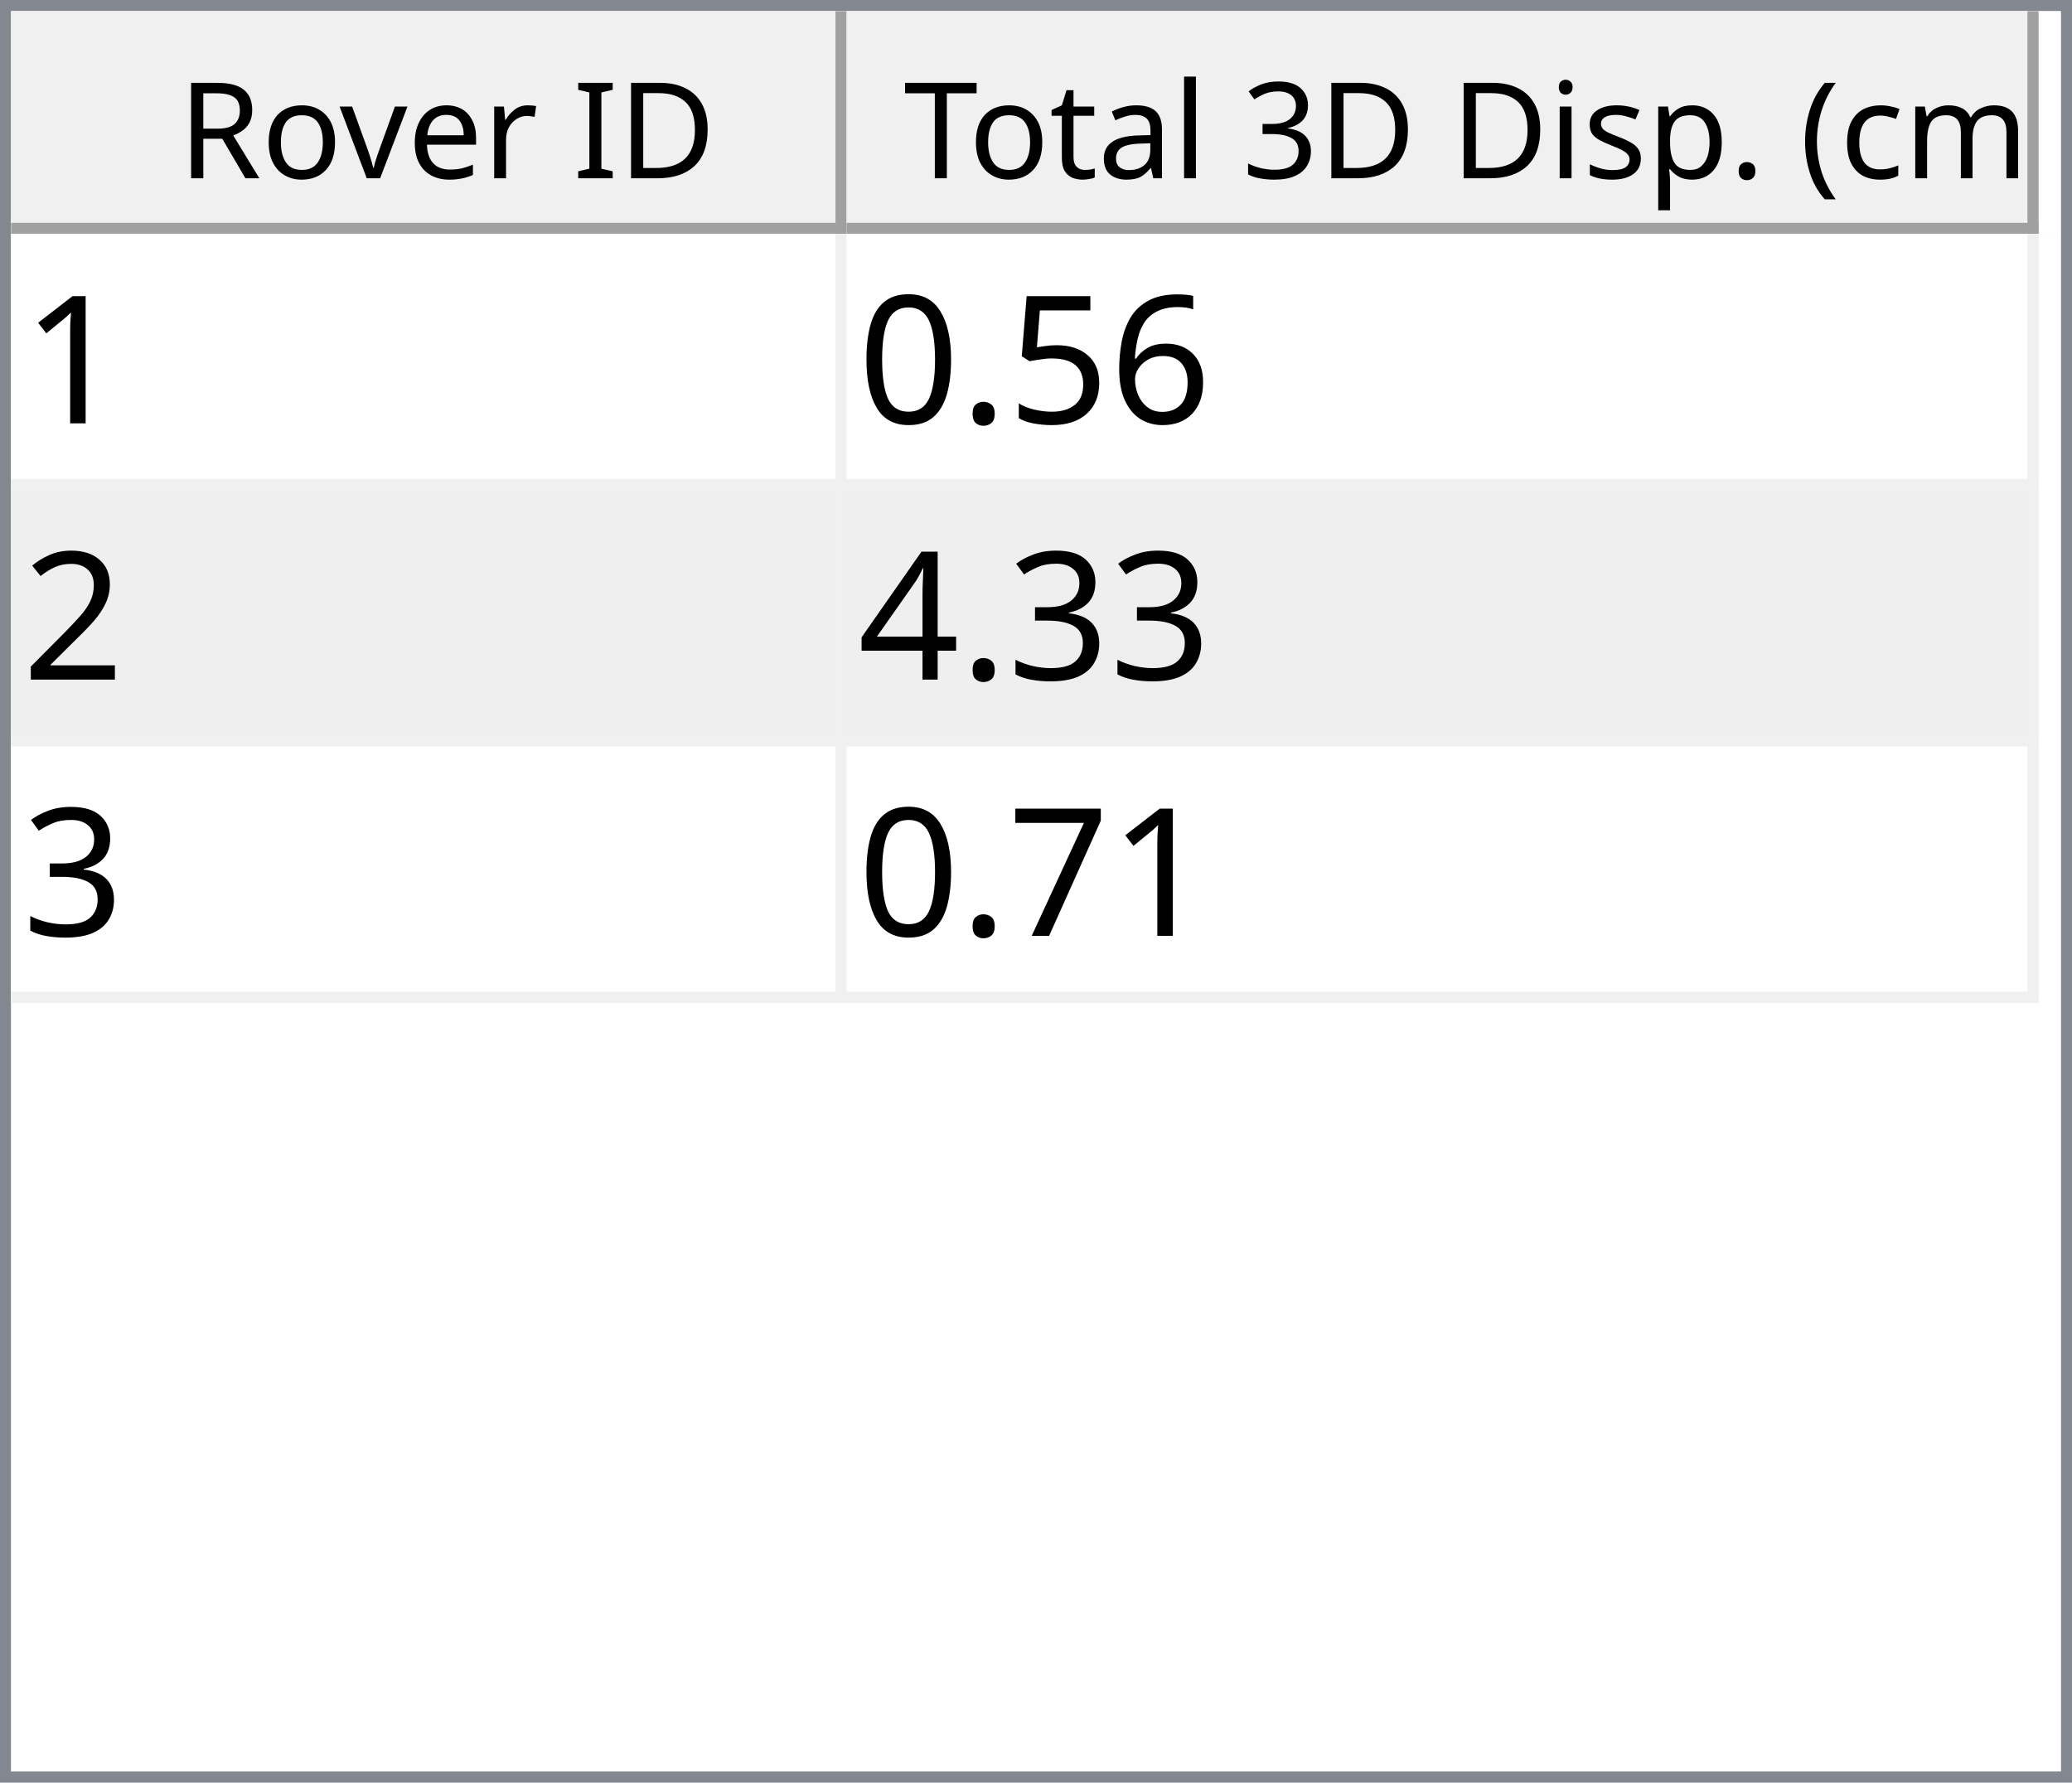
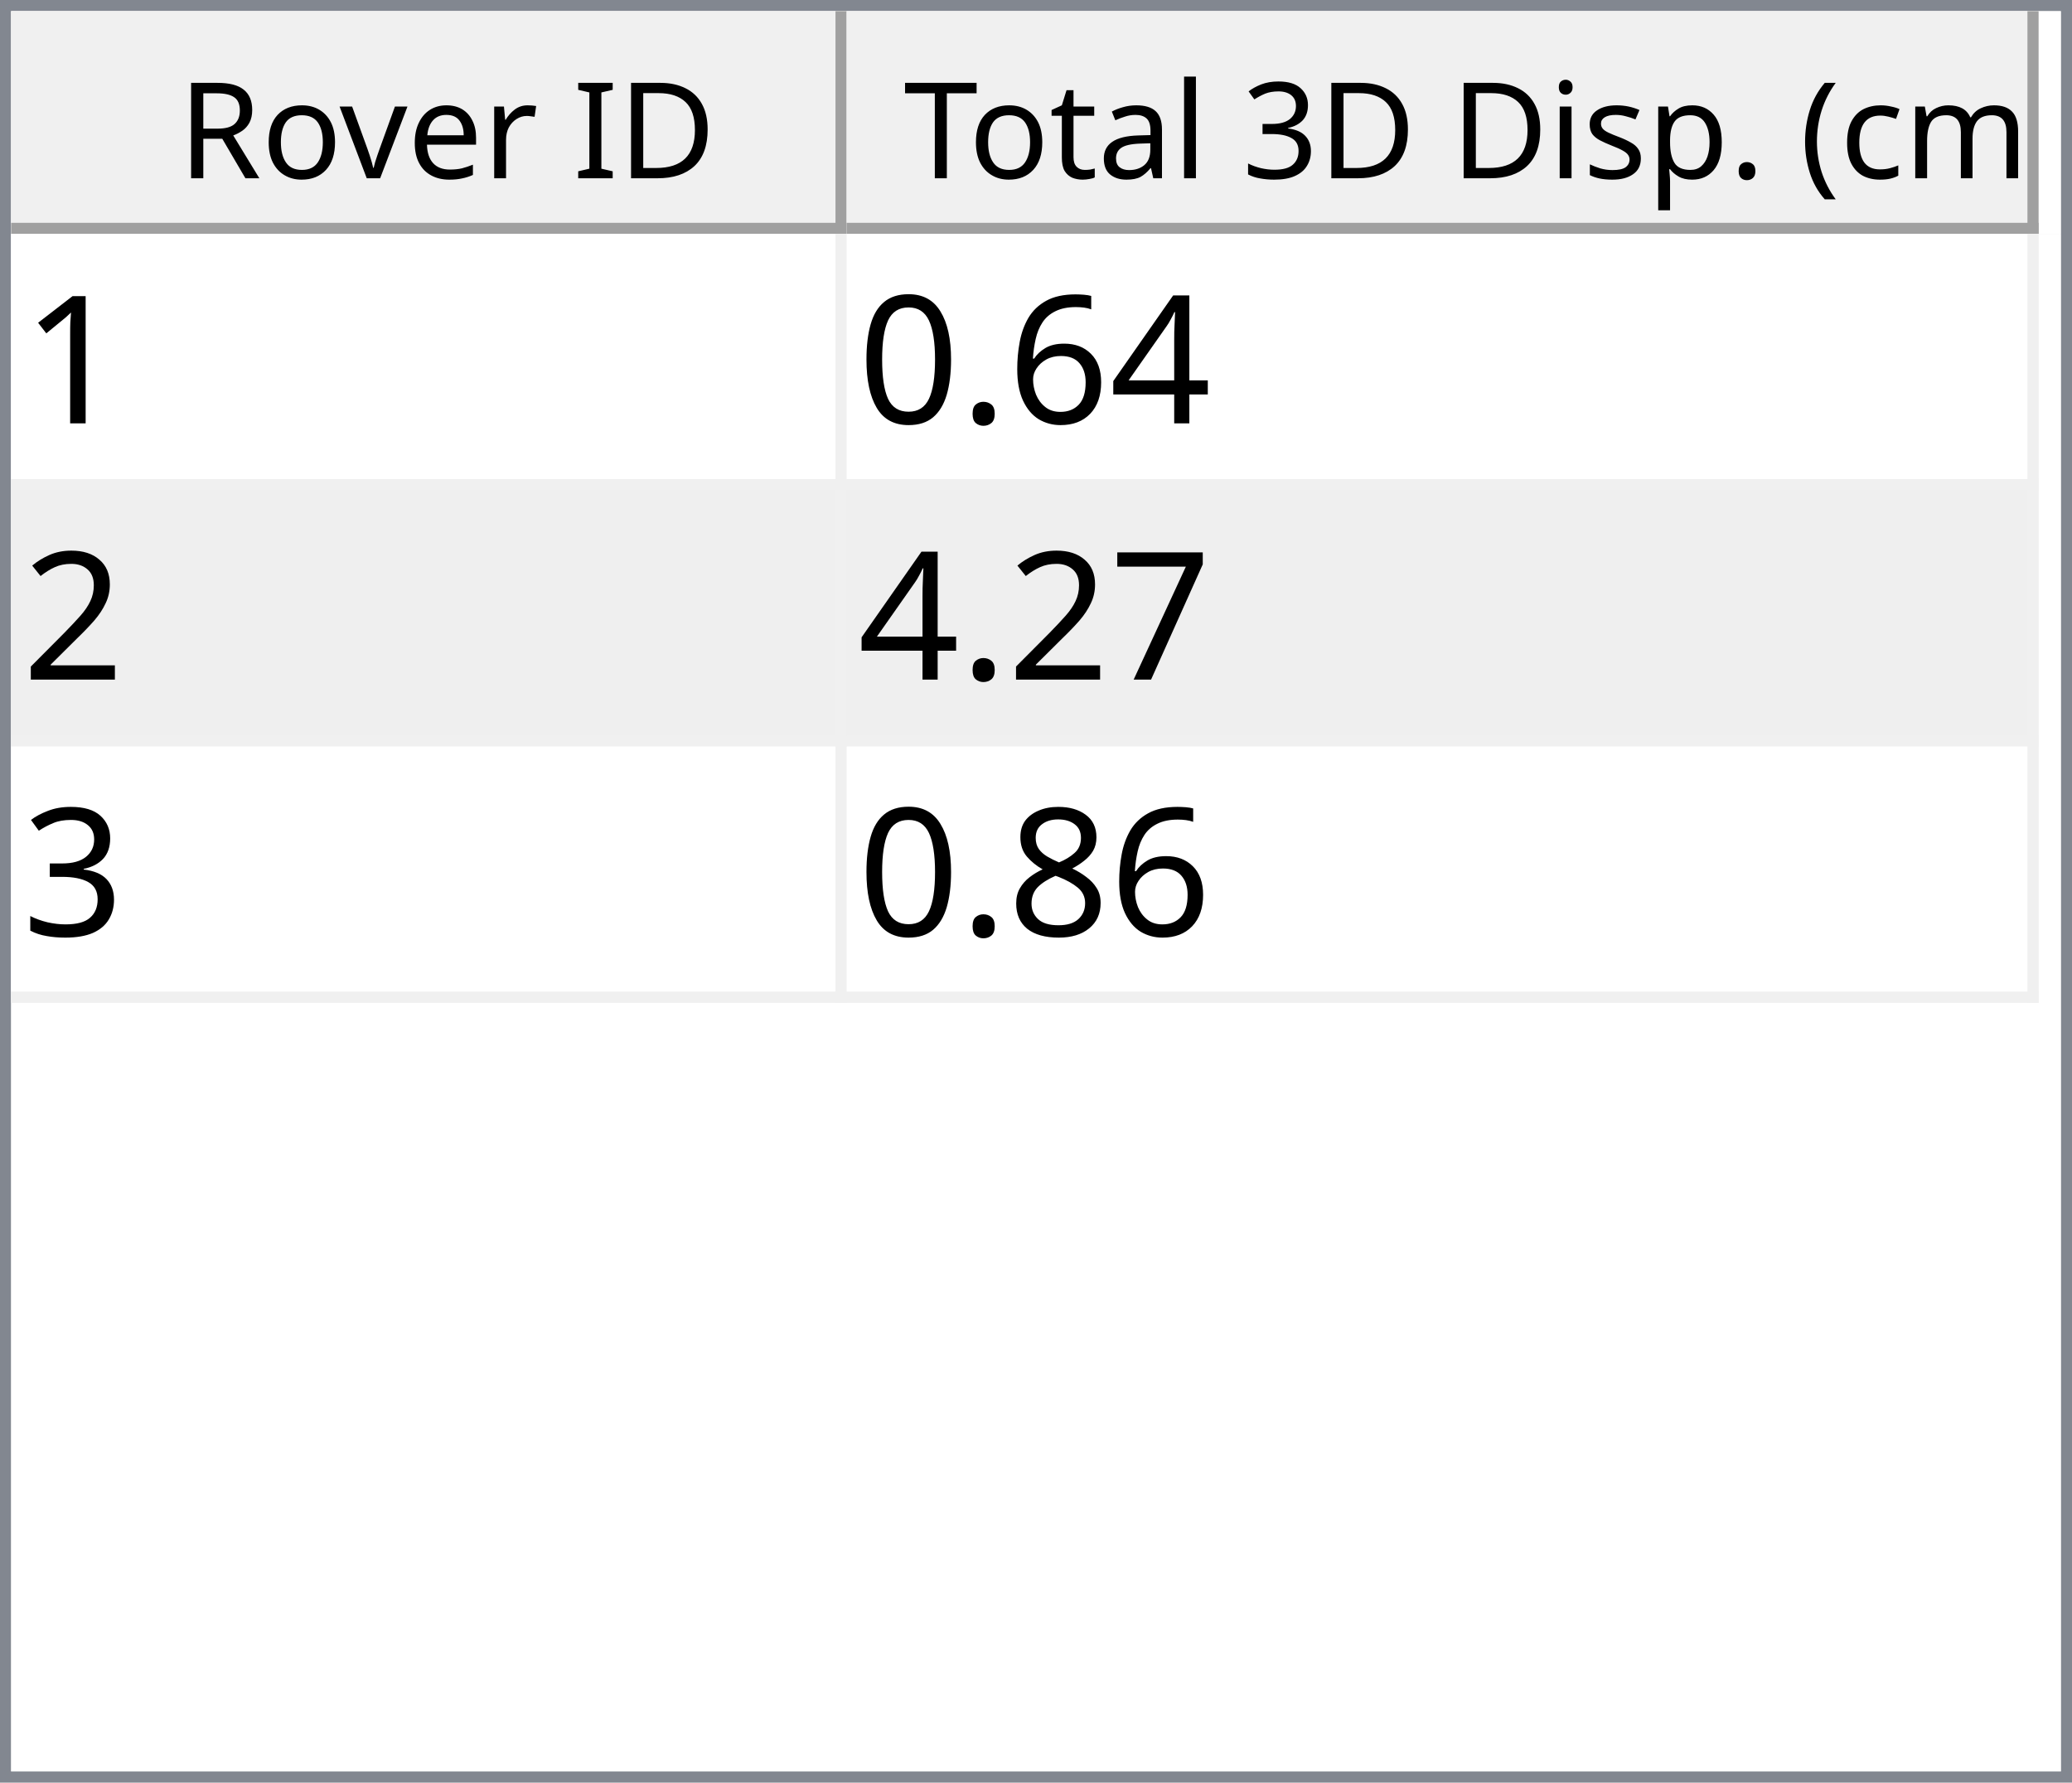
<svg xmlns="http://www.w3.org/2000/svg" style="fill-opacity:1; color-rendering:auto; color-interpolation:auto; text-rendering:auto; stroke:black; stroke-linecap:square; stroke-miterlimit:10; shape-rendering:auto; stroke-opacity:1; fill:black; stroke-dasharray:none; font-weight:normal; stroke-width:1; font-family:'Dialog'; font-style:normal; stroke-linejoin:miter; font-size:12px; stroke-dashoffset:0; image-rendering:auto;" width="186" height="160">
  <defs id="genericDefs" />
  <g>
    <defs id="defs1">
      <clipPath clipPathUnits="userSpaceOnUse" id="clipPath1">
        <path d="M0 0 L186 0 L186 160 L0 160 L0 0 Z" />
      </clipPath>
      <clipPath clipPathUnits="userSpaceOnUse" id="clipPath2">
        <path d="M0 0 L0 160 L186 160 L186 0 Z" />
      </clipPath>
      <clipPath clipPathUnits="userSpaceOnUse" id="clipPath3">
        <path d="M0 0 L0 20 L184 20 L184 0 Z" />
      </clipPath>
      <clipPath clipPathUnits="userSpaceOnUse" id="clipPath4">
        <path d="M0 0 L0 20 L75 20 L75 0 Z" />
      </clipPath>
      <clipPath clipPathUnits="userSpaceOnUse" id="clipPath5">
        <path d="M1 1 L1 19 L74 19 L74 1 Z" />
      </clipPath>
      <clipPath clipPathUnits="userSpaceOnUse" id="clipPath6">
        <path d="M0 0 L0 18 L73 18 L73 0 Z" />
      </clipPath>
      <clipPath clipPathUnits="userSpaceOnUse" id="clipPath7">
        <path d="M-0.5 -0.5 L-0.5 19.5 L74.5 19.5 L74.5 -0.5 Z" />
      </clipPath>
      <clipPath clipPathUnits="userSpaceOnUse" id="clipPath8">
        <path d="M0 0 L0 20 L107 20 L107 0 Z" />
      </clipPath>
      <clipPath clipPathUnits="userSpaceOnUse" id="clipPath9">
        <path d="M1 1 L1 19 L106 19 L106 1 Z" />
      </clipPath>
      <clipPath clipPathUnits="userSpaceOnUse" id="clipPath10">
        <path d="M0 0 L0 18 L105 18 L105 0 Z" />
      </clipPath>
      <clipPath clipPathUnits="userSpaceOnUse" id="clipPath11">
        <path d="M-0.5 -0.5 L-0.5 19.5 L106.5 19.5 L106.5 -0.5 Z" />
      </clipPath>
      <clipPath clipPathUnits="userSpaceOnUse" id="clipPath12">
        <path d="M0 0 L0 138 L184 138 L184 0 Z" />
      </clipPath>
      <clipPath clipPathUnits="userSpaceOnUse" id="clipPath13">
        <path d="M0 0 L0 69 L182 69 L182 0 Z" />
      </clipPath>
      <clipPath clipPathUnits="userSpaceOnUse" id="clipPath14">
        <path d="M-0.5 -0.5 L-0.5 68.5 L181.5 68.5 L181.5 -0.5 Z" />
      </clipPath>
      <clipPath clipPathUnits="userSpaceOnUse" id="clipPath15">
        <path d="M0 0 L0 22 L74 22 L74 0 Z" />
      </clipPath>
      <clipPath clipPathUnits="userSpaceOnUse" id="clipPath16">
        <path d="M0 0 L0 22 L106 22 L106 0 Z" />
      </clipPath>
      <font horiz-adv-x="64.551" id="font1">
        <font-face ascent="107.91" descent="25.098" units-per-em="100" style="font-style:normal; font-family:Segoe UI; font-weight:normal;" />
        <missing-glyph horiz-adv-x="64.551" d="M8.109 0 L8.109 68.266 L56.453 68.266 L56.453 0 L8.109 0 ZM15.328 7.234 L49.219 7.234 L49.219 61.031 L15.328 61.031 L15.328 7.234 Z" />
        <glyph unicode="D" horiz-adv-x="70.117" d="M9.188 0 L9.188 70.016 L28.516 70.016 Q65.531 70.016 65.531 35.891 Q65.531 19.672 55.25 9.836 Q44.969 0 27.734 0 L9.188 0 ZM17.391 62.594 L17.391 7.422 L27.828 7.422 Q41.609 7.422 49.273 14.797 Q56.938 22.172 56.938 35.688 Q56.938 62.594 28.328 62.594 L17.391 62.594 Z" />
        <glyph unicode="I" horiz-adv-x="26.611" d="M17.391 0 L9.188 0 L9.188 70.016 L17.391 70.016 L17.391 0 Z" />
        <glyph unicode=" " horiz-adv-x="27.393" d="" />
        <glyph unicode="r" horiz-adv-x="34.766" d="M34.188 41.891 Q32.078 43.5 28.125 43.5 Q23 43.5 19.555 38.672 Q16.109 33.844 16.109 25.484 L16.109 0 L8.109 0 L8.109 50 L16.109 50 L16.109 39.703 L16.312 39.703 Q18.016 44.969 21.531 47.922 Q25.047 50.875 29.391 50.875 Q32.516 50.875 34.188 50.203 L34.188 41.891 Z" />
        <glyph unicode="e" horiz-adv-x="52.295" d="M48.297 23 L12.984 23 Q13.188 14.656 17.484 10.109 Q21.781 5.562 29.297 5.562 Q37.75 5.562 44.828 11.141 L44.828 3.609 Q38.234 -1.172 27.391 -1.172 Q16.797 -1.172 10.742 5.641 Q4.688 12.453 4.688 24.812 Q4.688 36.469 11.305 43.82 Q17.922 51.172 27.734 51.172 Q37.547 51.172 42.922 44.828 Q48.297 38.484 48.297 27.203 L48.297 23 ZM40.094 29.781 Q40.047 36.719 36.75 40.578 Q33.453 44.438 27.594 44.438 Q21.922 44.438 17.969 40.383 Q14.016 36.328 13.094 29.781 L40.094 29.781 Z" />
        <glyph unicode="v" horiz-adv-x="47.9" d="M47.406 50 L27.484 0 L19.625 0 L0.688 50 L9.469 50 L22.172 13.672 Q23.578 9.672 23.922 6.688 L24.125 6.688 Q24.609 10.453 25.688 13.484 L38.969 50 L47.406 50 Z" />
        <glyph unicode="o" horiz-adv-x="58.594" d="M29 -1.172 Q17.922 -1.172 11.305 5.836 Q4.688 12.844 4.688 24.422 Q4.688 37.016 11.57 44.094 Q18.453 51.172 30.172 51.172 Q41.359 51.172 47.633 44.289 Q53.906 37.406 53.906 25.203 Q53.906 13.234 47.141 6.031 Q40.375 -1.172 29 -1.172 ZM29.594 44.438 Q21.875 44.438 17.383 39.188 Q12.891 33.938 12.891 24.703 Q12.891 15.828 17.43 10.695 Q21.969 5.562 29.594 5.562 Q37.359 5.562 41.531 10.594 Q45.703 15.625 45.703 24.906 Q45.703 34.281 41.531 39.359 Q37.359 44.438 29.594 44.438 Z" />
        <glyph unicode="R" horiz-adv-x="59.814" d="M59.375 0 L49.609 0 L37.891 19.625 Q36.281 22.359 34.766 24.289 Q33.25 26.219 31.664 27.438 Q30.078 28.656 28.25 29.219 Q26.422 29.781 24.125 29.781 L17.391 29.781 L17.391 0 L9.188 0 L9.188 70.016 L30.078 70.016 Q34.672 70.016 38.555 68.867 Q42.438 67.719 45.289 65.375 Q48.141 63.031 49.758 59.547 Q51.375 56.062 51.375 51.375 Q51.375 47.703 50.273 44.656 Q49.172 41.609 47.148 39.211 Q45.125 36.812 42.266 35.133 Q39.406 33.453 35.844 32.516 L35.844 32.328 Q37.594 31.547 38.891 30.547 Q40.188 29.547 41.359 28.18 Q42.531 26.812 43.68 25.078 Q44.828 23.344 46.234 21.047 L59.375 0 ZM17.391 62.594 L17.391 37.203 L28.516 37.203 Q31.594 37.203 34.203 38.133 Q36.812 39.062 38.719 40.797 Q40.625 42.531 41.703 45.047 Q42.781 47.562 42.781 50.688 Q42.781 56.297 39.141 59.445 Q35.5 62.594 28.609 62.594 L17.391 62.594 Z" />
        <glyph unicode=")" horiz-adv-x="30.176" d="M8.297 -15.922 L1.172 -15.922 Q16.406 2.344 16.406 26.812 Q16.406 51.469 1.078 70.016 L8.297 70.016 Q23.531 52.156 23.531 26.703 Q23.531 1.375 8.297 -15.922 Z" />
        <glyph unicode="m" horiz-adv-x="86.133" d="M79.109 0 L71.094 0 L71.094 28.719 Q71.094 37.016 68.531 40.727 Q65.969 44.438 59.906 44.438 Q54.781 44.438 51.195 39.75 Q47.609 35.062 47.609 28.516 L47.609 0 L39.594 0 L39.594 29.688 Q39.594 44.438 28.219 44.438 Q22.953 44.438 19.531 40.016 Q16.109 35.594 16.109 28.516 L16.109 0 L8.109 0 L8.109 50 L16.109 50 L16.109 42.094 L16.312 42.094 Q21.625 51.172 31.844 51.172 Q36.969 51.172 40.773 48.312 Q44.578 45.453 46 40.828 Q51.562 51.172 62.594 51.172 Q79.109 51.172 79.109 30.812 L79.109 0 Z" />
        <glyph unicode="c" horiz-adv-x="46.191" d="M42.188 2.297 Q36.422 -1.172 28.516 -1.172 Q17.828 -1.172 11.258 5.789 Q4.688 12.75 4.688 23.828 Q4.688 36.188 11.766 43.68 Q18.844 51.172 30.672 51.172 Q37.25 51.172 42.281 48.734 L42.281 40.531 Q36.719 44.438 30.375 44.438 Q22.703 44.438 17.797 38.945 Q12.891 33.453 12.891 24.516 Q12.891 15.719 17.508 10.641 Q22.125 5.562 29.891 5.562 Q36.422 5.562 42.188 9.906 L42.188 2.297 Z" />
        <glyph unicode="(" horiz-adv-x="30.176" d="M29.109 -15.922 L21.969 -15.922 Q6.844 1.375 6.844 26.703 Q6.844 52.156 21.969 70.016 L29.203 70.016 Q13.875 51.469 13.875 26.812 Q13.875 2.344 29.109 -15.922 Z" />
        <glyph unicode="." horiz-adv-x="21.68" d="M10.891 -1.078 Q8.641 -1.078 7.055 0.539 Q5.469 2.156 5.469 4.391 Q5.469 6.641 7.055 8.273 Q8.641 9.906 10.891 9.906 Q13.188 9.906 14.797 8.273 Q16.406 6.641 16.406 4.391 Q16.406 2.156 14.797 0.539 Q13.188 -1.078 10.891 -1.078 Z" />
        <glyph unicode="p" horiz-adv-x="58.789" d="M16.312 7.234 L16.109 7.234 L16.109 -23 L8.109 -23 L8.109 50 L16.109 50 L16.109 41.219 L16.312 41.219 Q22.219 51.172 33.594 51.172 Q43.266 51.172 48.688 44.461 Q54.109 37.75 54.109 26.469 Q54.109 13.922 48 6.375 Q41.891 -1.172 31.297 -1.172 Q21.578 -1.172 16.312 7.234 ZM16.109 27.391 L16.109 20.406 Q16.109 14.203 20.141 9.883 Q24.172 5.562 30.375 5.562 Q37.641 5.562 41.773 11.133 Q45.906 16.703 45.906 26.609 Q45.906 34.969 42.047 39.703 Q38.188 44.438 31.594 44.438 Q24.609 44.438 20.359 39.578 Q16.109 34.719 16.109 27.391 Z" />
        <glyph unicode="s" horiz-adv-x="42.432" d="M5.078 1.812 L5.078 10.406 Q11.625 5.562 19.484 5.562 Q30.031 5.562 30.031 12.594 Q30.031 14.594 29.125 15.992 Q28.219 17.391 26.68 18.461 Q25.141 19.531 23.07 20.383 Q21 21.234 18.609 22.172 Q15.281 23.484 12.766 24.828 Q10.25 26.172 8.57 27.859 Q6.891 29.547 6.031 31.695 Q5.172 33.844 5.172 36.719 Q5.172 40.234 6.789 42.945 Q8.406 45.656 11.086 47.484 Q13.766 49.312 17.211 50.242 Q20.656 51.172 24.312 51.172 Q30.812 51.172 35.938 48.922 L35.938 40.828 Q30.422 44.438 23.25 44.438 Q21 44.438 19.195 43.922 Q17.391 43.406 16.094 42.477 Q14.797 41.547 14.086 40.258 Q13.375 38.969 13.375 37.406 Q13.375 35.453 14.086 34.133 Q14.797 32.812 16.164 31.789 Q17.531 30.766 19.484 29.938 Q21.438 29.109 23.922 28.125 Q27.25 26.859 29.883 25.516 Q32.516 24.172 34.375 22.484 Q36.234 20.797 37.234 18.602 Q38.234 16.406 38.234 13.375 Q38.234 9.672 36.602 6.938 Q34.969 4.203 32.234 2.398 Q29.5 0.594 25.93 -0.289 Q22.359 -1.172 18.453 -1.172 Q10.75 -1.172 5.078 1.812 Z" />
        <glyph unicode="i" horiz-adv-x="24.219" d="M12.203 62.703 Q10.062 62.703 8.547 64.164 Q7.031 65.625 7.031 67.875 Q7.031 70.125 8.547 71.609 Q10.062 73.094 12.203 73.094 Q14.406 73.094 15.945 71.609 Q17.484 70.125 17.484 67.875 Q17.484 65.719 15.945 64.211 Q14.406 62.703 12.203 62.703 ZM16.109 0 L8.109 0 L8.109 50 L16.109 50 L16.109 0 Z" />
        <glyph unicode="3" horiz-adv-x="53.906" d="M46.531 19.828 Q46.531 15.094 44.75 11.211 Q42.969 7.328 39.719 4.57 Q36.469 1.812 31.93 0.297 Q27.391 -1.219 21.922 -1.219 Q11.922 -1.219 6 2.594 L6 11.188 Q13.094 5.609 22.219 5.609 Q25.875 5.609 28.828 6.539 Q31.781 7.469 33.906 9.227 Q36.031 10.984 37.18 13.477 Q38.328 15.969 38.328 19.094 Q38.328 32.812 18.797 32.812 L12.984 32.812 L12.984 39.594 L18.5 39.594 Q35.797 39.594 35.797 52.484 Q35.797 64.406 22.609 64.406 Q15.188 64.406 8.688 59.422 L8.688 67.188 Q15.375 71.188 24.609 71.188 Q29 71.188 32.57 69.969 Q36.141 68.75 38.68 66.555 Q41.219 64.359 42.609 61.281 Q44 58.203 44 54.5 Q44 40.672 30.031 36.719 L30.031 36.531 Q33.594 36.141 36.625 34.797 Q39.656 33.453 41.852 31.305 Q44.047 29.156 45.289 26.25 Q46.531 23.344 46.531 19.828 Z" />
        <glyph unicode="l" horiz-adv-x="24.219" d="M16.109 0 L8.109 0 L8.109 74.031 L16.109 74.031 L16.109 0 Z" />
        <glyph unicode="a" horiz-adv-x="50.879" d="M43.891 0 L35.891 0 L35.891 7.812 L35.688 7.812 Q30.469 -1.172 20.312 -1.172 Q12.844 -1.172 8.617 2.781 Q4.391 6.734 4.391 13.281 Q4.391 27.297 20.906 29.594 L35.891 31.688 Q35.891 44.438 25.594 44.438 Q16.547 44.438 9.281 38.281 L9.281 46.484 Q16.656 51.172 26.266 51.172 Q43.891 51.172 43.891 32.516 L43.891 0 ZM35.891 25.297 L23.828 23.641 Q18.266 22.859 15.43 20.875 Q12.594 18.891 12.594 13.875 Q12.594 10.203 15.211 7.883 Q17.828 5.562 22.172 5.562 Q28.125 5.562 32.008 9.742 Q35.891 13.922 35.891 20.312 L35.891 25.297 Z" />
        <glyph unicode="t" horiz-adv-x="33.887" d="M31.297 0.484 Q28.469 -1.078 23.828 -1.078 Q10.688 -1.078 10.688 13.578 L10.688 43.172 L2.094 43.172 L2.094 50 L10.688 50 L10.688 62.203 L18.703 64.797 L18.703 50 L31.297 50 L31.297 43.172 L18.703 43.172 L18.703 14.984 Q18.703 9.969 20.414 7.82 Q22.125 5.672 26.078 5.672 Q29.109 5.672 31.297 7.328 L31.297 0.484 Z" />
        <glyph unicode="T" horiz-adv-x="52.393" d="M50.594 62.594 L30.375 62.594 L30.375 0 L22.172 0 L22.172 62.594 L2 62.594 L2 70.016 L50.594 70.016 L50.594 62.594 Z" />
      </font>
      <font horiz-adv-x="75.0" id="font2">
        <font-face ascent="100.537" descent="21.973" units-per-em="100" style="font-style:normal; font-family:sans-serif; font-weight:normal;" />
        <missing-glyph horiz-adv-x="75.0" d="M12.5 0 L12.5 62.5 L62.5 62.5 L62.5 0 L12.5 0 ZM14.062 1.562 L60.938 1.562 L60.938 60.938 L14.062 60.938 L14.062 1.562 Z" />
        <glyph unicode="1" horiz-adv-x="55.615" d="M37.25 0 L28.469 0 L28.469 56 Q25.297 52.984 20.141 49.953 Q14.984 46.922 10.891 45.406 L10.891 53.906 Q18.266 57.375 23.781 62.305 Q29.297 67.234 31.594 71.875 L37.25 71.875 L37.25 0 Z" />
+         <glyph unicode="4" horiz-adv-x="55.615" d="M32.328 0 L32.328 17.141 L1.266 17.141 L1.266 25.203 L33.938 71.578 L41.109 71.578 L41.109 25.203 L50.781 25.203 L50.781 17.141 L41.109 17.141 L41.109 0 L32.328 0 ZM32.328 25.203 L32.328 57.469 L9.906 25.203 L32.328 25.203 Z" />
        <glyph unicode="6" horiz-adv-x="55.615" d="M49.75 54.047 L41.016 53.375 Q39.844 58.547 37.703 60.891 Q34.125 64.656 28.906 64.656 Q24.703 64.656 21.531 62.312 Q17.391 59.281 14.992 53.469 Q12.594 47.656 12.5 36.922 Q15.672 41.75 20.266 44.094 Q24.859 46.438 29.891 46.438 Q38.672 46.438 44.852 39.969 Q51.031 33.5 51.031 23.25 Q51.031 16.5 48.125 10.719 Q45.219 4.938 40.141 1.859 Q35.062 -1.219 28.609 -1.219 Q17.625 -1.219 10.695 6.859 Q3.766 14.938 3.766 33.5 Q3.766 54.25 11.422 63.672 Q18.109 71.875 29.438 71.875 Q37.891 71.875 43.289 67.141 Q48.688 62.406 49.75 54.047 ZM13.875 23.188 Q13.875 18.656 15.797 14.508 Q17.719 10.359 21.188 8.18 Q24.656 6 28.469 6 Q34.031 6 38.039 10.492 Q42.047 14.984 42.047 22.703 Q42.047 30.125 38.086 34.398 Q34.125 38.672 28.125 38.672 Q22.172 38.672 18.023 34.398 Q13.875 30.125 13.875 23.188 Z" />
-         <glyph unicode="5" horiz-adv-x="55.615" d="M4.156 18.75 L13.375 19.531 Q14.406 12.797 18.141 9.398 Q21.875 6 27.156 6 Q33.5 6 37.891 10.789 Q42.281 15.578 42.281 23.484 Q42.281 31 38.062 35.352 Q33.844 39.703 27 39.703 Q22.75 39.703 19.336 37.773 Q15.922 35.844 13.969 32.766 L5.719 33.844 L12.641 70.609 L48.25 70.609 L48.25 62.203 L19.672 62.203 L15.828 42.969 Q22.266 47.469 29.344 47.469 Q38.719 47.469 45.164 40.969 Q51.609 34.469 51.609 24.266 Q51.609 14.547 45.953 7.469 Q39.062 -1.219 27.156 -1.219 Q17.391 -1.219 11.211 4.25 Q5.031 9.719 4.156 18.75 Z" />
        <glyph unicode="." horiz-adv-x="27.783" d="M9.078 0 L9.078 10.016 L19.094 10.016 L19.094 0 L9.078 0 Z" />
        <glyph unicode="0" horiz-adv-x="55.615" d="M4.156 35.297 Q4.156 48 6.766 55.742 Q9.375 63.484 14.523 67.68 Q19.672 71.875 27.484 71.875 Q33.25 71.875 37.594 69.555 Q41.938 67.234 44.773 62.867 Q47.609 58.5 49.219 52.227 Q50.828 45.953 50.828 35.297 Q50.828 22.703 48.242 14.969 Q45.656 7.234 40.508 3.008 Q35.359 -1.219 27.484 -1.219 Q17.141 -1.219 11.234 6.203 Q4.156 15.141 4.156 35.297 ZM13.188 35.297 Q13.188 17.672 17.312 11.836 Q21.438 6 27.484 6 Q33.547 6 37.672 11.859 Q41.797 17.719 41.797 35.297 Q41.797 52.984 37.672 58.789 Q33.547 64.594 27.391 64.594 Q21.344 64.594 17.719 59.469 Q13.188 52.938 13.188 35.297 Z" />
        <glyph unicode="2" horiz-adv-x="55.615" d="M50.344 8.453 L50.344 0 L3.031 0 Q2.938 3.172 4.047 6.109 Q5.859 10.938 9.836 15.625 Q13.812 20.312 21.344 26.469 Q33.016 36.031 37.117 41.625 Q41.219 47.219 41.219 52.203 Q41.219 57.422 37.477 61.008 Q33.734 64.594 27.734 64.594 Q21.391 64.594 17.578 60.789 Q13.766 56.984 13.719 50.25 L4.688 51.172 Q5.609 61.281 11.664 66.578 Q17.719 71.875 27.938 71.875 Q38.234 71.875 44.242 66.164 Q50.25 60.453 50.25 52 Q50.25 47.703 48.492 43.555 Q46.734 39.406 42.656 34.812 Q38.578 30.219 29.109 22.219 Q21.188 15.578 18.945 13.211 Q16.703 10.844 15.234 8.453 L50.344 8.453 Z" />
+         <glyph unicode="7" horiz-adv-x="55.615" d="M4.734 62.203 L4.734 70.656 L51.078 70.656 L51.078 63.812 Q44.234 56.547 37.523 44.484 Q30.812 32.422 27.156 19.672 Q24.516 10.688 23.781 0 L14.75 0 Q14.891 8.453 18.062 20.414 Q21.234 32.375 27.172 43.484 Q33.109 54.594 39.797 62.203 L4.734 62.203 Z" />
        <glyph unicode="3" horiz-adv-x="55.615" d="M4.203 18.891 L12.984 20.062 Q14.5 12.594 18.141 9.297 Q21.781 6 27 6 Q33.203 6 37.477 10.297 Q41.75 14.594 41.75 20.953 Q41.75 27 37.797 30.93 Q33.844 34.859 27.734 34.859 Q25.25 34.859 21.531 33.891 L22.516 41.609 Q23.391 41.5 23.922 41.5 Q29.547 41.5 34.039 44.43 Q38.531 47.359 38.531 53.469 Q38.531 58.297 35.258 61.477 Q31.984 64.656 26.812 64.656 Q21.688 64.656 18.266 61.43 Q14.844 58.203 13.875 51.766 L5.078 53.328 Q6.688 62.156 12.398 67.016 Q18.109 71.875 26.609 71.875 Q32.469 71.875 37.398 69.359 Q42.328 66.844 44.945 62.5 Q47.562 58.156 47.562 53.266 Q47.562 48.641 45.07 44.828 Q42.578 41.016 37.703 38.766 Q44.047 37.312 47.562 32.695 Q51.078 28.078 51.078 21.141 Q51.078 11.766 44.242 5.25 Q37.406 -1.266 26.953 -1.266 Q17.531 -1.266 11.305 4.352 Q5.078 9.969 4.203 18.891 Z" />
-         <glyph unicode="4" horiz-adv-x="55.615" d="M32.328 0 L32.328 17.141 L1.266 17.141 L1.266 25.203 L33.938 71.578 L41.109 71.578 L41.109 25.203 L50.781 25.203 L50.781 17.141 L41.109 17.141 L41.109 0 L32.328 0 ZM32.328 25.203 L32.328 57.469 L9.906 25.203 L32.328 25.203 Z" />
-         <glyph unicode="7" horiz-adv-x="55.615" d="M4.734 62.203 L4.734 70.656 L51.078 70.656 L51.078 63.812 Q44.234 56.547 37.523 44.484 Q30.812 32.422 27.156 19.672 Q24.516 10.688 23.781 0 L14.75 0 Q14.891 8.453 18.062 20.414 Q21.234 32.375 27.172 43.484 Q33.109 54.594 39.797 62.203 L4.734 62.203 Z" />
+         <glyph unicode="8" horiz-adv-x="55.615" d="M17.672 38.812 Q12.203 40.828 9.57 44.539 Q6.938 48.25 6.938 53.422 Q6.938 61.234 12.555 66.555 Q18.172 71.875 27.484 71.875 Q36.859 71.875 42.578 66.43 Q48.297 60.984 48.297 53.172 Q48.297 48.188 45.68 44.508 Q43.062 40.828 37.75 38.812 Q44.344 36.672 47.781 31.883 Q51.219 27.094 51.219 20.453 Q51.219 11.281 44.727 5.031 Q38.234 -1.219 27.641 -1.219 Q17.047 -1.219 10.547 5.055 Q4.047 11.328 4.047 20.703 Q4.047 27.688 7.594 32.398 Q11.141 37.109 17.672 38.812 ZM15.922 53.719 Q15.922 48.641 19.195 45.414 Q22.469 42.188 27.688 42.188 Q32.766 42.188 36.016 45.383 Q39.266 48.578 39.266 53.219 Q39.266 58.062 35.914 61.359 Q32.562 64.656 27.594 64.656 Q22.562 64.656 19.242 61.43 Q15.922 58.203 15.922 53.719 ZM13.094 20.656 Q13.094 16.891 14.875 13.375 Q16.656 9.859 20.172 7.93 Q23.688 6 27.734 6 Q34.031 6 38.133 10.055 Q42.234 14.109 42.234 20.359 Q42.234 26.703 38.016 30.859 Q33.797 35.016 27.438 35.016 Q21.234 35.016 17.164 30.914 Q13.094 26.812 13.094 20.656 Z" />
      </font>
    </defs>
    <g style="fill:white; stroke:white;">
      <rect x="0" y="0" width="186" style="clip-path:url(#clipPath1); stroke:none;" height="160" />
    </g>
    <g style="fill:white; text-rendering:optimizeSpeed; color-rendering:optimizeSpeed; image-rendering:optimizeSpeed; shape-rendering:crispEdges; stroke:white; color-interpolation:sRGB;">
      <rect x="0" width="186" height="160" y="0" style="stroke:none;" />
      <path style="stroke:none;" d="M0 160 L186 160 L186 0 L0 0 Z" />
    </g>
    <g style="fill:rgb(240,240,240); font-family:'Segoe UI'; stroke:rgb(240,240,240);">
      <rect x="0" y="0" width="186" style="clip-path:url(#clipPath2); stroke:none;" height="160" />
    </g>
    <g style="fill:rgb(130,135,144); font-family:'Segoe UI'; stroke:rgb(130,135,144);">
      <path d="M0 0 L186 0 L186 160 L0 160 L0 0 ZM1 1 L185 1 L185 159 L1 159 L1 1 Z" style="fill-rule:evenodd; clip-path:url(#clipPath2); stroke:none;" />
    </g>
    <g style="fill:white; font-family:'Segoe UI'; stroke:white;" transform="translate(1,1)">
      <rect x="0" y="0" width="184" style="clip-path:url(#clipPath3); stroke:none;" height="20" />
    </g>
    <g style="fill:rgb(240,240,240); font-family:'Segoe UI'; stroke:rgb(240,240,240);" transform="translate(1,1)">
      <rect x="0" y="0" width="75" style="clip-path:url(#clipPath4); stroke:none;" height="20" />
    </g>
    <g style="font-family:'Segoe UI';" transform="translate(2,2)">
      <text x="14" xml:space="preserve" y="14" style="clip-path:url(#clipPath6); stroke:none;">Rover ID</text>
    </g>
    <g style="fill:rgb(160,160,160); font-family:'Segoe UI'; stroke:rgb(160,160,160); stroke-linejoin:bevel;" transform="translate(1.5,1.5)">
      <line x1="74" x2="74" y1="0" style="fill:none; clip-path:url(#clipPath7);" y2="19" />
    </g>
    <g style="fill:rgb(160,160,160); font-family:'Segoe UI'; stroke:rgb(160,160,160); stroke-linejoin:bevel;" transform="matrix(1,0,0,1,1,1) translate(0.5,0.5)">
      <line x1="0" x2="74" y1="19" style="fill:none; clip-path:url(#clipPath7);" y2="19" />
    </g>
    <g style="fill:rgb(240,240,240); font-family:'Segoe UI'; stroke:rgb(240,240,240);" transform="translate(76,1)">
      <rect x="0" y="0" width="107" style="clip-path:url(#clipPath8); stroke:none;" height="20" />
    </g>
    <g style="font-family:'Segoe UI';" transform="translate(77,2)">
      <text x="1" xml:space="preserve" y="14" style="clip-path:url(#clipPath10); stroke:none;"> Total 3D Disp. (cm)</text>
    </g>
    <g style="fill:rgb(160,160,160); font-family:'Segoe UI'; stroke:rgb(160,160,160); stroke-linejoin:bevel;" transform="translate(76.5,1.5)">
      <line x1="106" x2="106" y1="0" style="fill:none; clip-path:url(#clipPath11);" y2="19" />
    </g>
    <g style="fill:rgb(160,160,160); font-family:'Segoe UI'; stroke:rgb(160,160,160); stroke-linejoin:bevel;" transform="matrix(1,0,0,1,76,1) translate(0.5,0.5)">
      <line x1="0" x2="106" y1="19" style="fill:none; clip-path:url(#clipPath11);" y2="19" />
    </g>
    <g style="fill:white; font-family:'Segoe UI'; stroke:white;" transform="translate(1,21)">
      <rect x="0" y="0" width="184" style="clip-path:url(#clipPath12); stroke:none;" height="138" />
    </g>
    <g style="fill:rgb(240,240,240); font-size:16px; font-family:sans-serif; stroke:rgb(240,240,240);" transform="translate(1,21)">
      <rect x="0" y="0" width="182" style="clip-path:url(#clipPath13); stroke:none;" height="69" />
      <line transform="translate(0.5,0.5)" x1="0" x2="181" y1="22" style="clip-path:url(#clipPath14); fill:none; stroke-linejoin:bevel;" y2="22" />
    </g>
    <g transform="matrix(1,0,0,1,1,21) translate(0.5,0.5)" style="fill:rgb(240,240,240); font-size:16px; font-family:sans-serif; stroke:rgb(240,240,240); stroke-linejoin:bevel;">
      <line x1="0" x2="181" y1="45" style="fill:none; clip-path:url(#clipPath14);" y2="45" />
    </g>
    <g transform="matrix(1,0,0,1,1,21) translate(0.5,0.5)" style="fill:rgb(240,240,240); font-size:16px; font-family:sans-serif; stroke:rgb(240,240,240); stroke-linejoin:bevel;">
      <line x1="0" x2="181" y1="68" style="fill:none; clip-path:url(#clipPath14);" y2="68" />
    </g>
    <g transform="matrix(1,0,0,1,1,21) translate(0.5,0.5)" style="fill:rgb(240,240,240); font-size:16px; font-family:sans-serif; stroke:rgb(240,240,240); stroke-linejoin:bevel;">
      <line x1="74" x2="74" y1="0" style="fill:none; clip-path:url(#clipPath14);" y2="68" />
    </g>
    <g transform="matrix(1,0,0,1,1,21) translate(0.5,0.5)" style="fill:rgb(240,240,240); font-size:16px; font-family:sans-serif; stroke:rgb(240,240,240); stroke-linejoin:bevel;">
      <line x1="181" x2="181" y1="0" style="fill:none; clip-path:url(#clipPath14);" y2="68" />
    </g>
    <g style="fill:white; font-size:16px; font-family:sans-serif; stroke:white;" transform="matrix(1,0,0,1,1,21)">
      <rect x="0" y="0" width="74" style="clip-path:url(#clipPath15); stroke:none;" height="22" />
      <text x="1" y="17" style="fill:black; clip-path:url(#clipPath15); stroke:none;" xml:space="preserve">1</text>
    </g>
    <g style="fill:white; font-size:16px; font-family:sans-serif; stroke:white;" transform="matrix(1,0,0,1,1,21) translate(75,0)">
      <rect x="0" y="0" width="106" style="clip-path:url(#clipPath16); stroke:none;" height="22" />
-       <text x="1" y="17" style="fill:black; clip-path:url(#clipPath16); stroke:none;" xml:space="preserve">0.56</text>
+       <text x="1" y="17" style="fill:black; clip-path:url(#clipPath16); stroke:none;" xml:space="preserve">0.64</text>
    </g>
    <g style="fill:rgb(239,239,239); font-size:16px; font-family:sans-serif; stroke:rgb(239,239,239);" transform="matrix(1,0,0,1,1,21) translate(0,23)">
      <rect x="0" y="0" width="74" style="clip-path:url(#clipPath15); stroke:none;" height="22" />
      <text x="1" y="17" style="fill:black; clip-path:url(#clipPath15); stroke:none;" xml:space="preserve">2</text>
    </g>
    <g style="fill:rgb(239,239,239); font-size:16px; font-family:sans-serif; stroke:rgb(239,239,239);" transform="matrix(1,0,0,1,1,21) translate(75,23)">
      <rect x="0" y="0" width="106" style="clip-path:url(#clipPath16); stroke:none;" height="22" />
-       <text x="1" y="17" style="fill:black; clip-path:url(#clipPath16); stroke:none;" xml:space="preserve">4.33</text>
+       <text x="1" y="17" style="fill:black; clip-path:url(#clipPath16); stroke:none;" xml:space="preserve">4.27</text>
    </g>
    <g style="fill:white; font-size:16px; font-family:sans-serif; stroke:white;" transform="matrix(1,0,0,1,1,21) translate(0,46)">
      <rect x="0" y="0" width="74" style="clip-path:url(#clipPath15); stroke:none;" height="22" />
      <text x="1" y="17" style="fill:black; clip-path:url(#clipPath15); stroke:none;" xml:space="preserve">3</text>
    </g>
    <g style="fill:white; font-size:16px; font-family:sans-serif; stroke:white;" transform="matrix(1,0,0,1,1,21) translate(75,46)">
      <rect x="0" y="0" width="106" style="clip-path:url(#clipPath16); stroke:none;" height="22" />
-       <text x="1" y="17" style="fill:black; clip-path:url(#clipPath16); stroke:none;" xml:space="preserve">0.71</text>
+       <text x="1" y="17" style="fill:black; clip-path:url(#clipPath16); stroke:none;" xml:space="preserve">0.86</text>
    </g>
  </g>
</svg>
